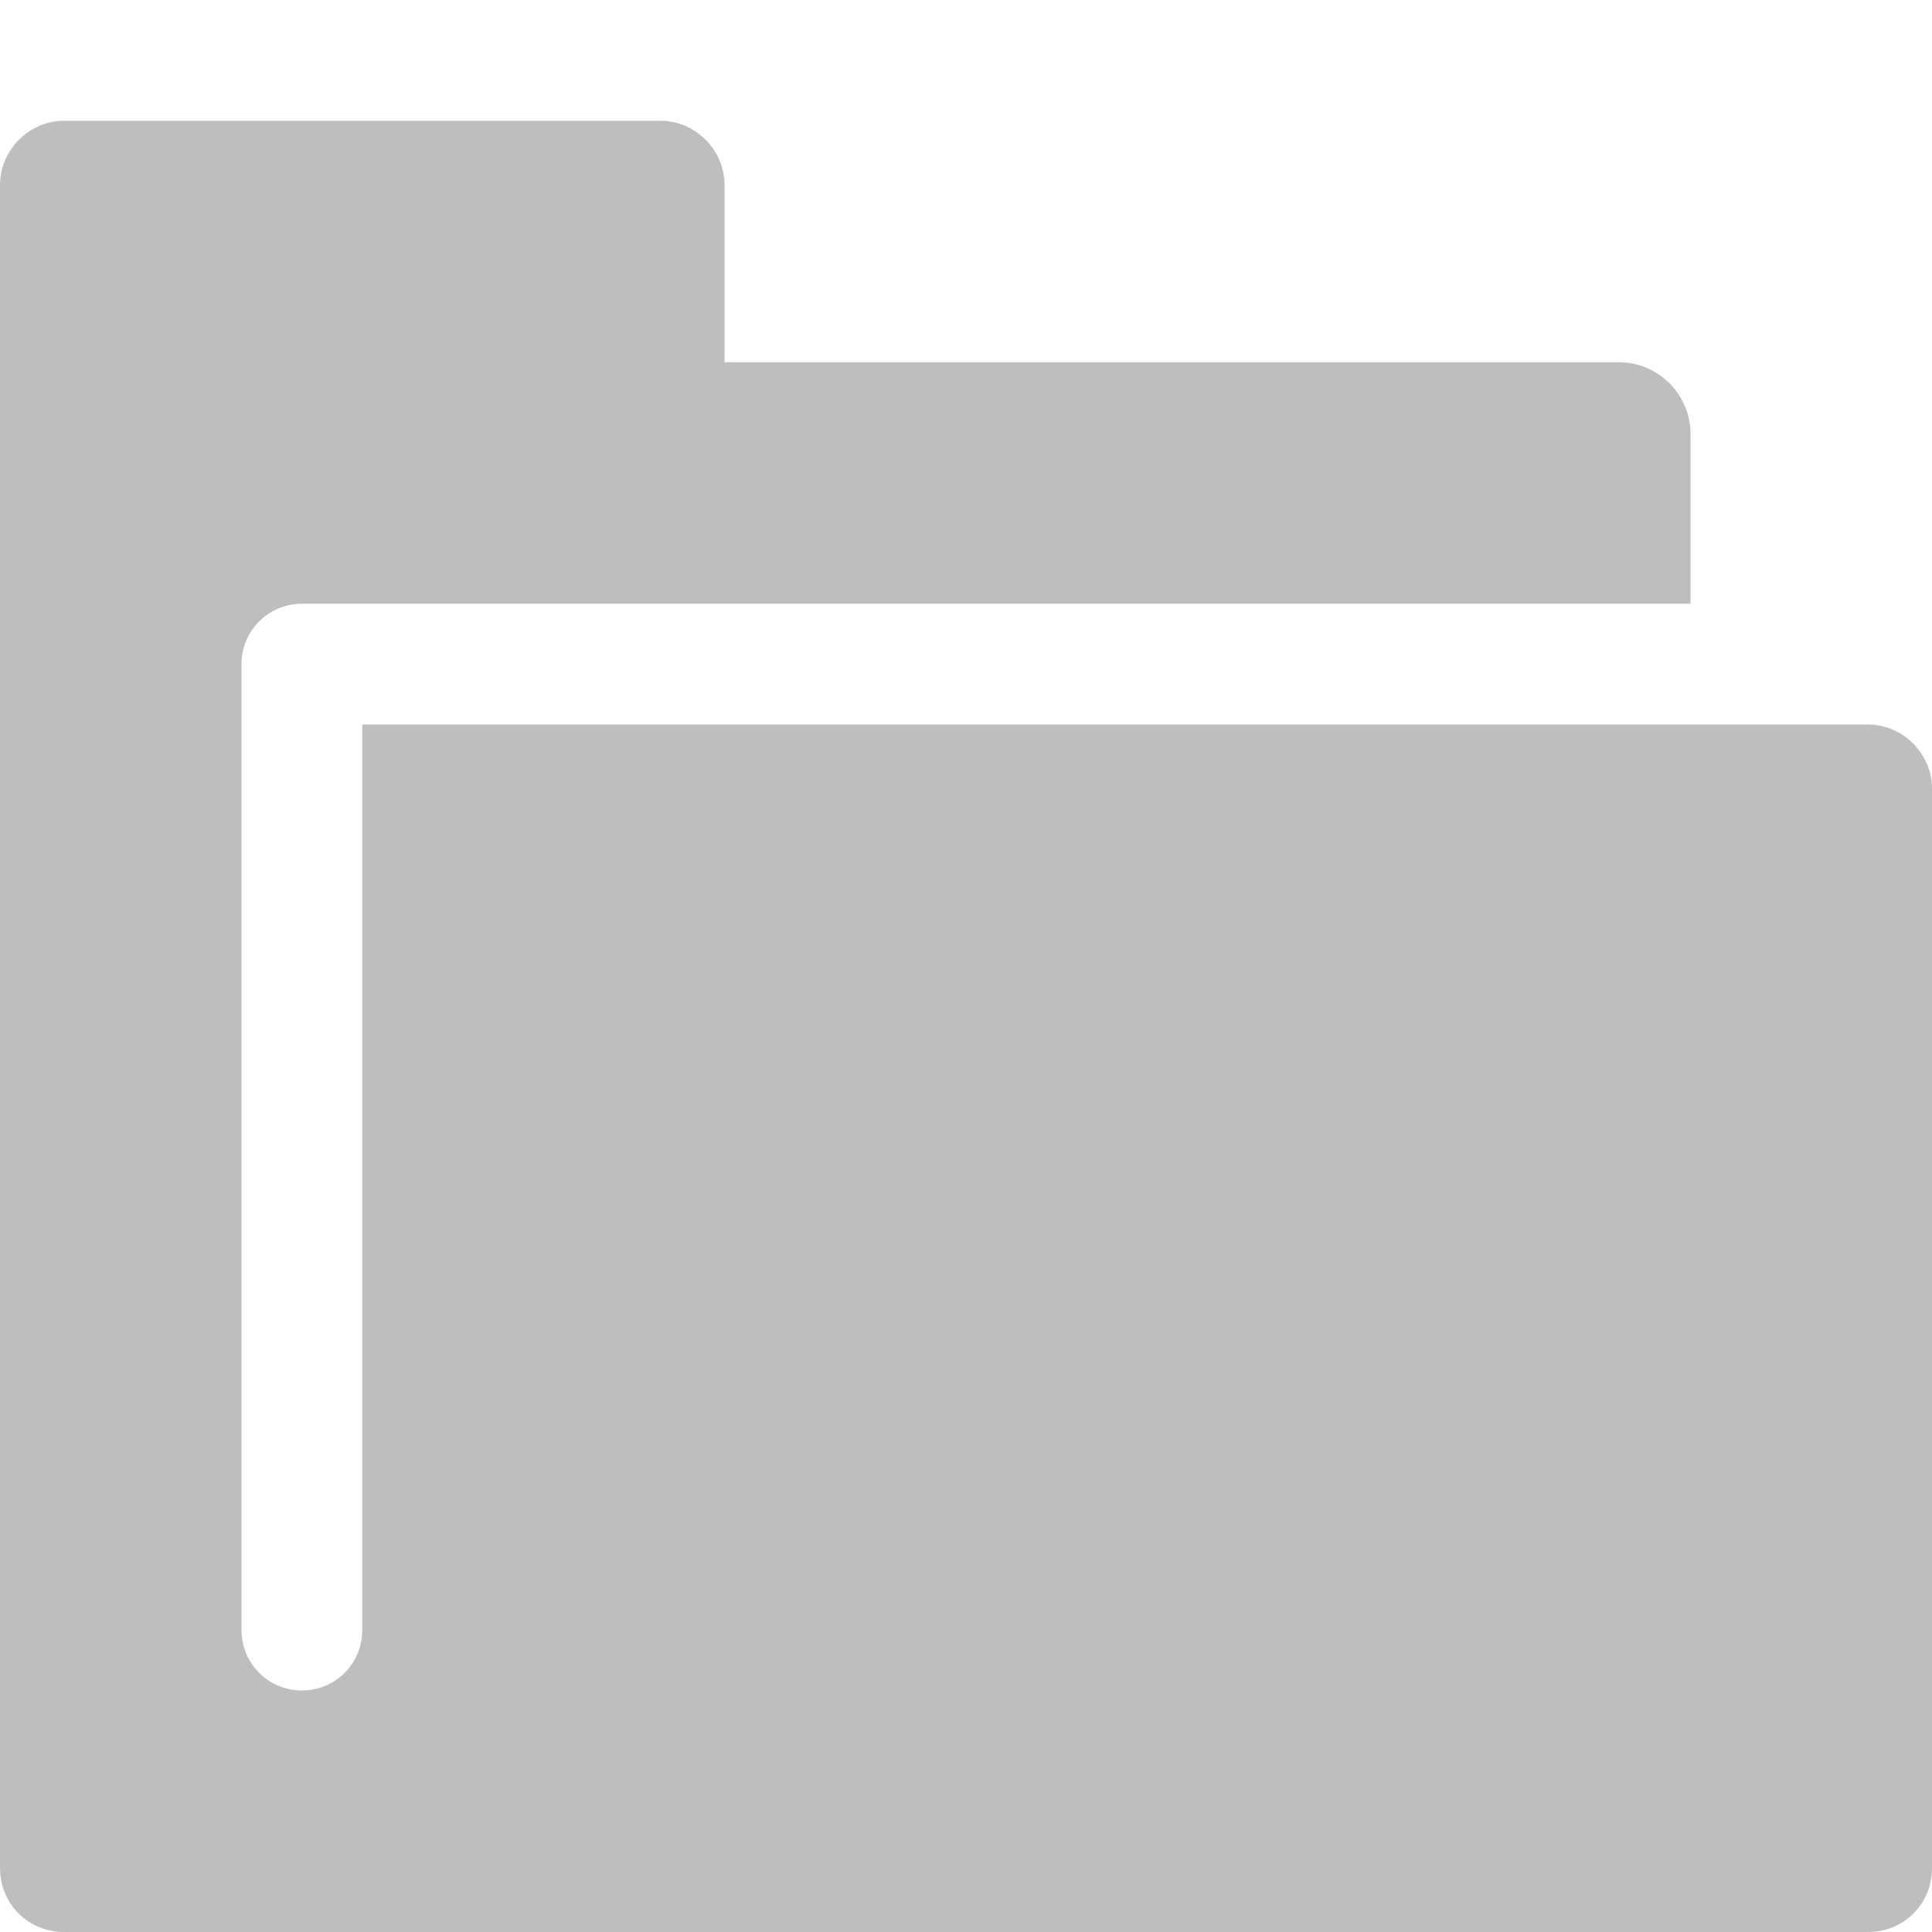
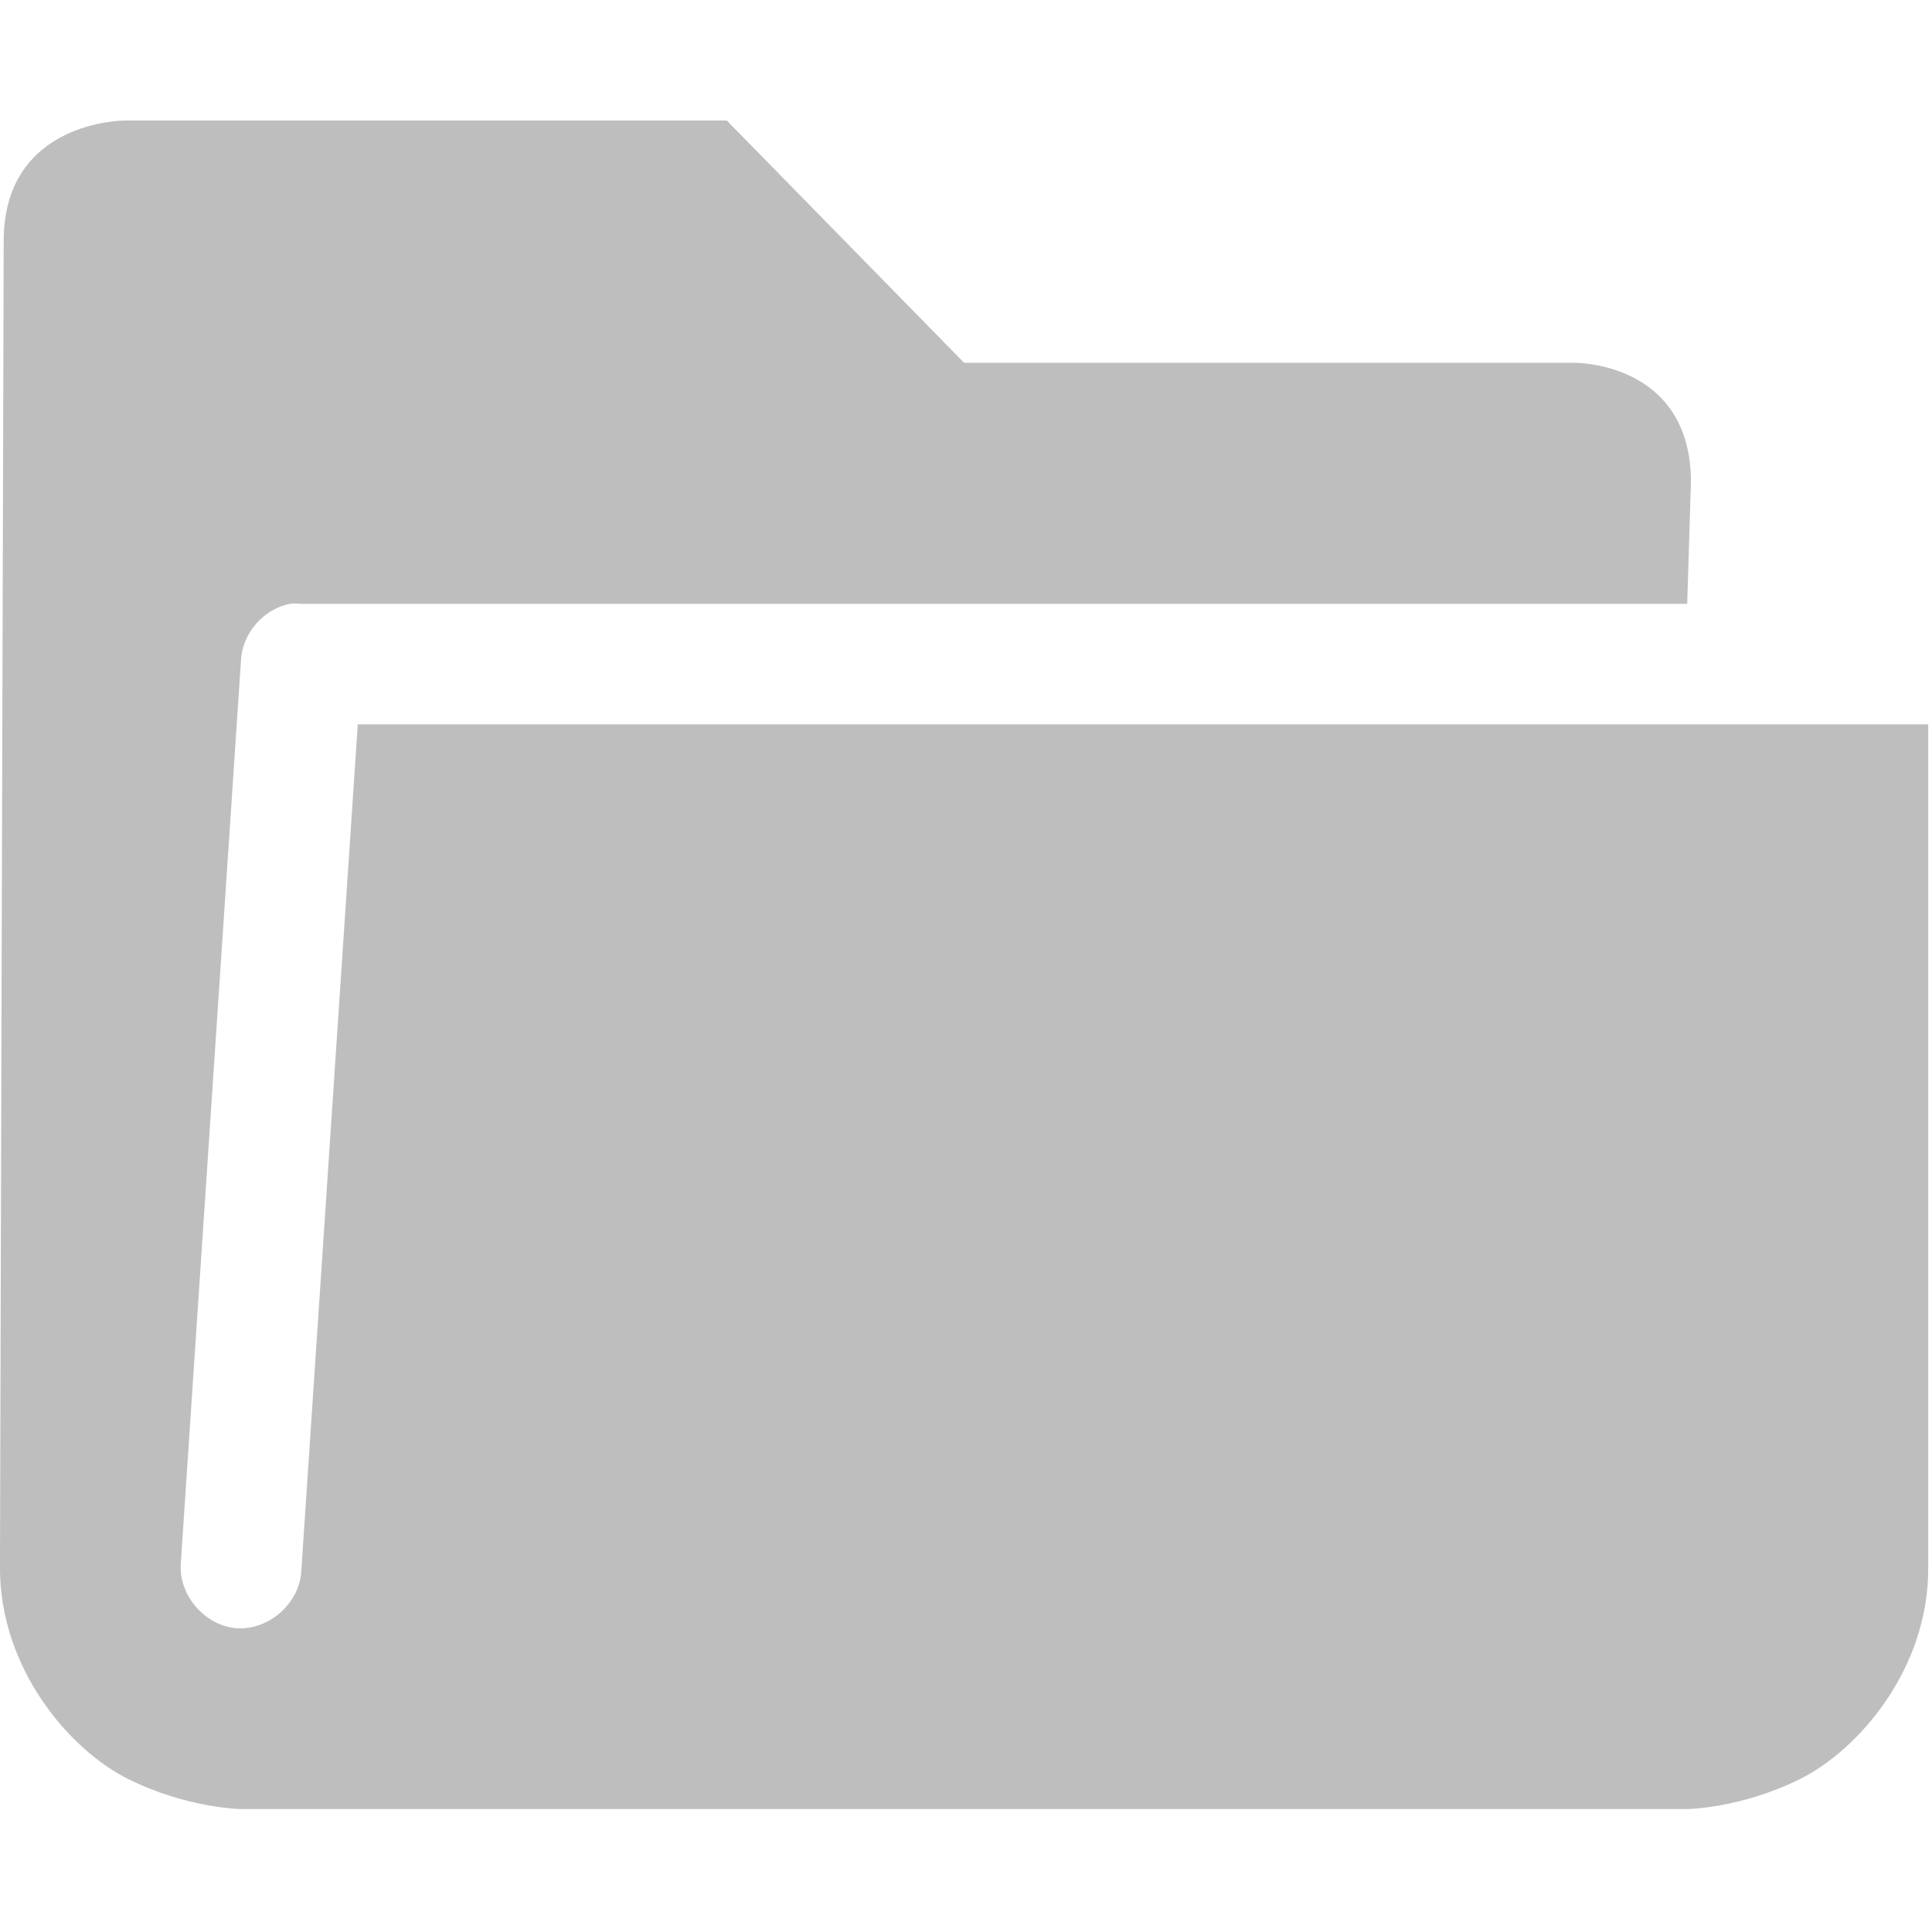
- <svg xmlns="http://www.w3.org/2000/svg" id="svg7384" version="1.1" height="16" width="16">
-   <defs id="defs7386" />
-   <g transform="translate(-442,-176)" id="layer9" style="display:inline" />
-   <g transform="translate(-442,-176)" id="layer10" />
-   <g transform="translate(-442,-176)" id="layer11" />
-   <g transform="translate(-442,-176)" id="layer12" />
-   <g transform="translate(-442,-176)" id="layer13">
-     <g transform="translate(234.0002,-820)" id="g14154">
-       <path d="m 208.531,997 c -0.289,0 -0.531,0.242 -0.531,0.531 l 0,13.938 c 0,0.298 0.233,0.531 0.531,0.531 l 14.938,0 c 0.299,0 0.531,-0.233 0.531,-0.531 l 0,-8.938 c 0,-0.289 -0.242,-0.531 -0.531,-0.531 l -12.469,0 0,7.5 c 0,0.277 -0.223,0.5 -0.5,0.5 -0.277,0 -0.5,-0.223 -0.5,-0.5 l 0,-8 c 0,-0.277 0.223,-0.5 0.5,-0.5 l 2.969,0 8.531,0 0,-1.406 c 0,-0.327 -0.267,-0.594 -0.594,-0.594 l -7.406,0 0,-1.469 C 214,997.242 213.758,997 213.469,997 z" id="rect3845" style="fill:#bebebe;fill-opacity:1;stroke:none;display:inline" />
-     </g>
+ <svg xmlns="http://www.w3.org/2000/svg" xmlns:ns1="http://www.openswatchbook.org/uri/2009/osb" height="16" id="svg7384" version="1.1" viewBox="0 0 16.031 16" width="16.031">
+   <defs id="defs7386">
+     <linearGradient gradientTransform="matrix(-2.736579,0.2820293,-0.1890831,-0.9998832,239.5401,-879.4556)" id="linearGradient19282" ns1:paint="solid">
+       <stop id="stop19284" offset="0" style="stop-color:#666666;stop-opacity:1;" />
+     </linearGradient>
+   </defs>
+   <g id="layer9" style="display:inline" transform="translate(-461.0003,-174.9899)" />
+   <g id="layer10" style="display:inline" transform="translate(-461.0003,-174.9899)" />
+   <g id="layer11" transform="translate(-461.0003,-174.9899)" />
+   <g id="layer13" style="display:inline" transform="translate(-461.0003,-174.9899)">
+     <path d="M 461.031,176.99 461,188 c 2e-5,0.833 0.574,1.506 1.062,1.75 0.489,0.244 0.938,0.25 0.938,0.25 h 12 c 0,0 0.449,-0.006 0.938,-0.25 0.489,-0.244 1.065,-0.917 1.062,-1.75 v -7 h -13.031 l -0.469,7.031 c -0.016,0.262 -0.269,0.485 -0.531,0.469 -0.262,-0.016 -0.485,-0.269 -0.469,-0.531 l 0.5,-7.5 c 0.01,-0.223 0.187,-0.427 0.406,-0.469 0.031,-0.003 0.063,-0.003 0.094,0 h 11.5 l 0.031,-1.01 c 0,-1 -0.965,-0.99 -0.965,-0.99 h -5.066 l -1.969,-2.01 h -5 c 0,0 -1,0 -1,1 z" id="path6390-2" style="color:#000000;font-style:normal;font-variant:normal;font-weight:normal;font-stretch:normal;font-size:medium;line-height:normal;font-family:Sans;-inkscape-font-specification:Sans;text-indent:0;text-align:start;text-decoration:none;text-decoration-line:none;letter-spacing:normal;word-spacing:normal;text-transform:none;writing-mode:lr-tb;direction:ltr;baseline-shift:baseline;text-anchor:start;display:inline;overflow:visible;visibility:visible;fill:#bebebe;fill-opacity:1;stroke:none;stroke-width:2;marker:none;enable-background:accumulate" />
  </g>
-   <g transform="translate(-442,-176)" id="layer14" />
-   <g transform="translate(-442,-176)" id="layer15" style="display:inline" />
+   <g id="layer14" transform="translate(-461.0003,-174.9899)" />
+   <g id="layer15" style="display:inline" transform="translate(-461.0003,-174.9899)" />
+   <g id="g71291" style="display:inline" transform="translate(-461.0003,-174.9899)" />
+   <g id="g4953" style="display:inline" transform="translate(-461.0003,-174.9899)" />
+   <g id="layer12" style="display:inline" transform="translate(-461.0003,-174.9899)" />
</svg>
